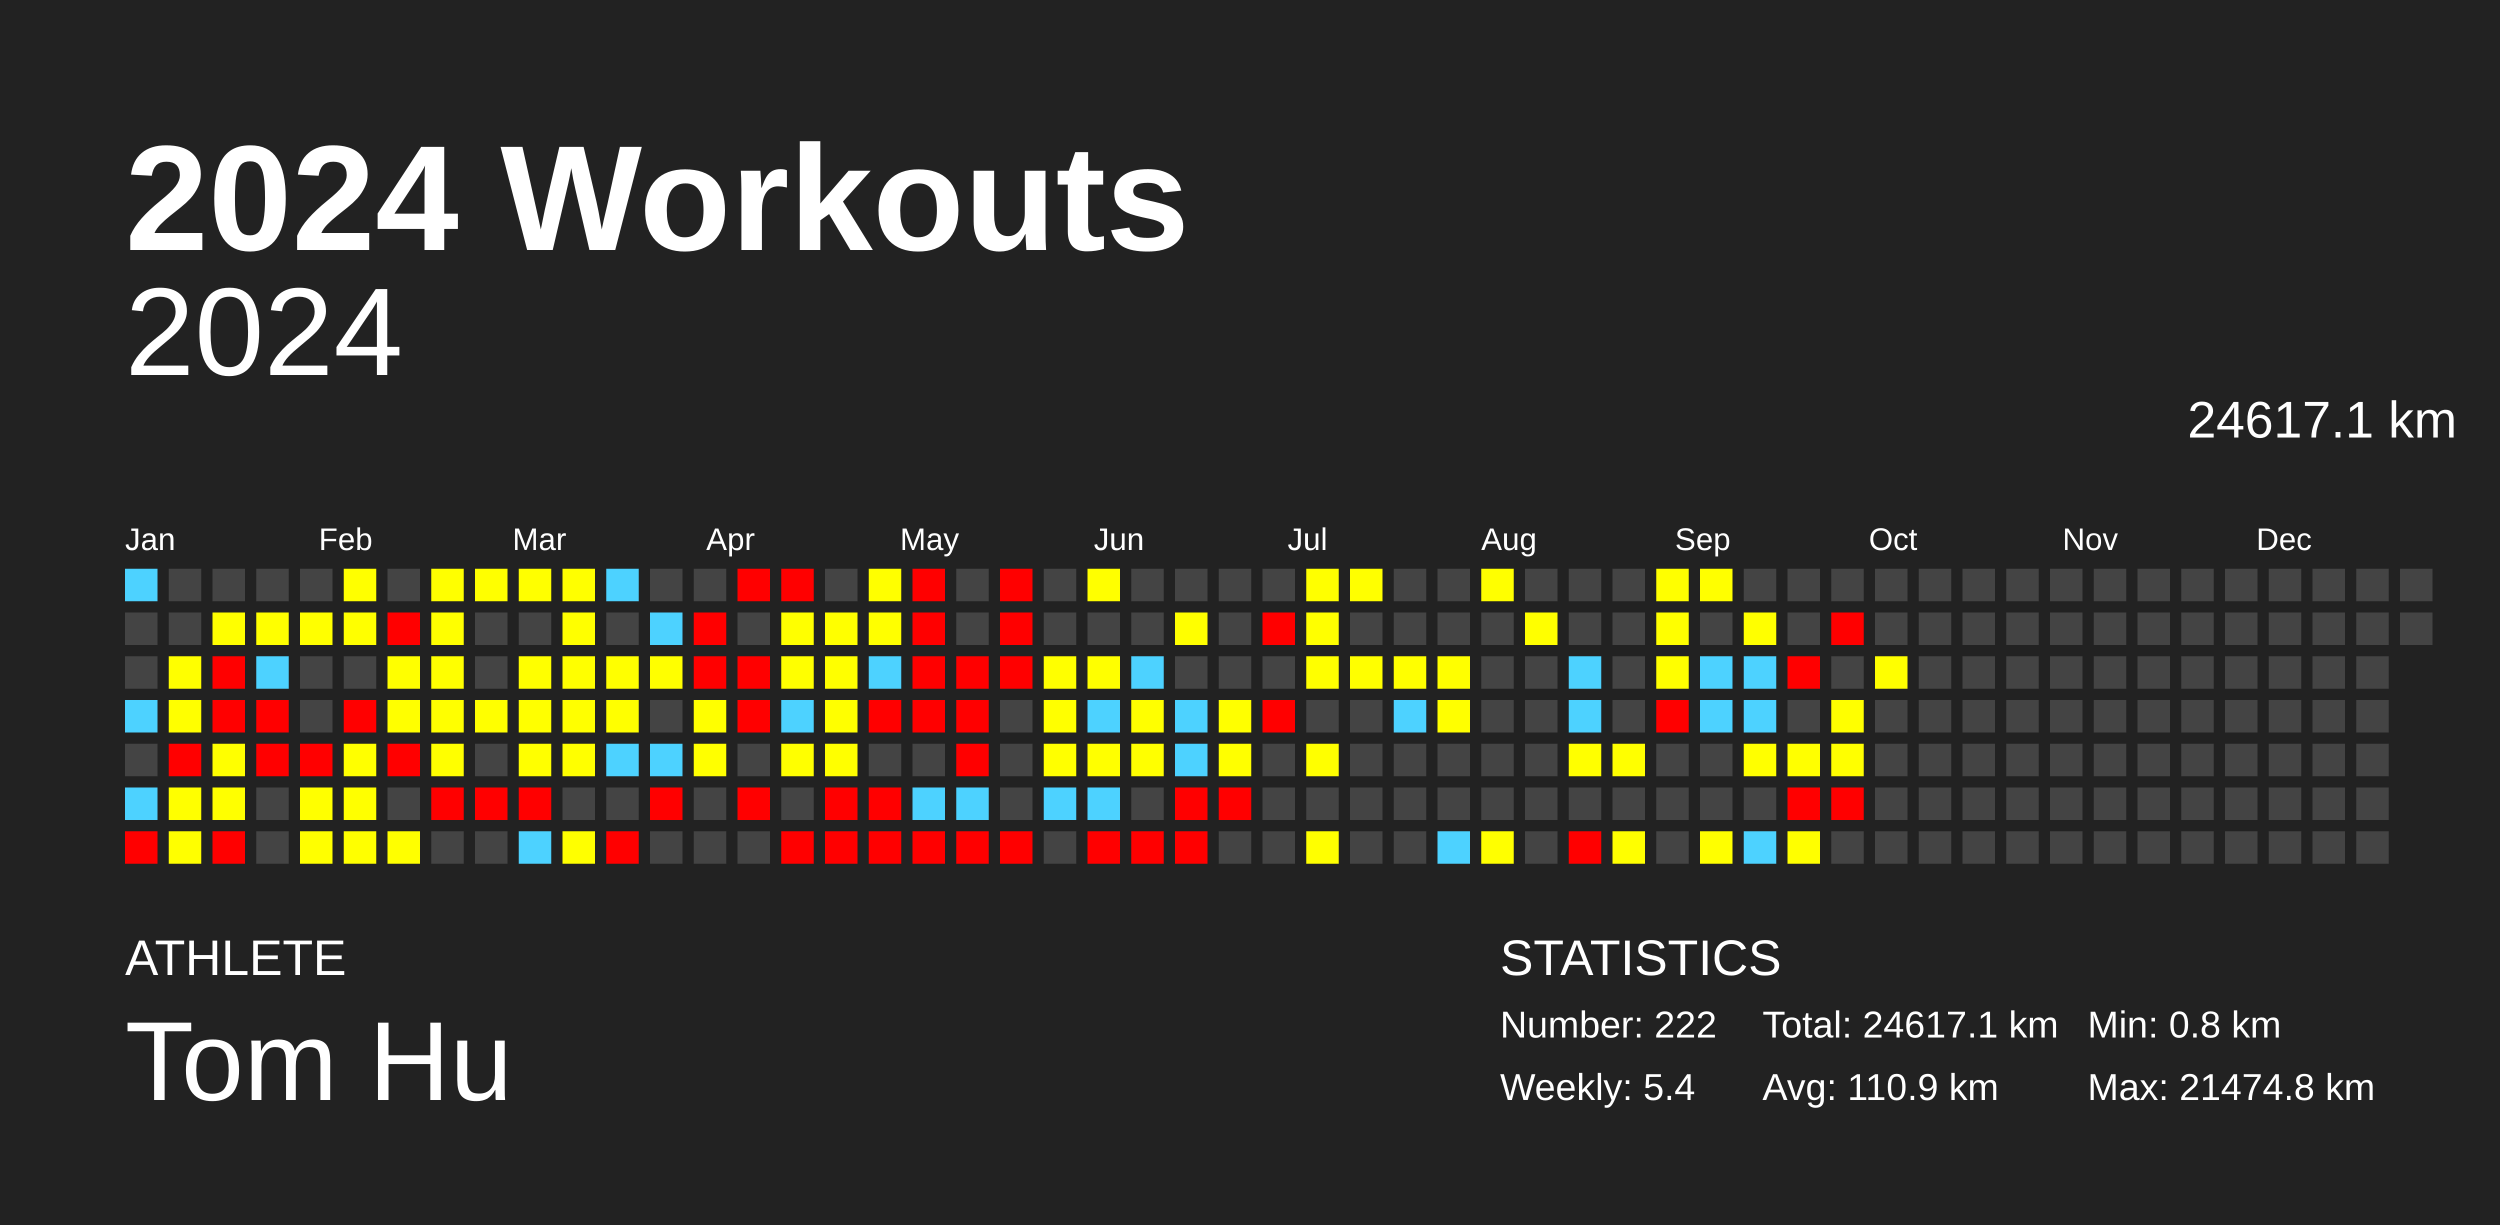
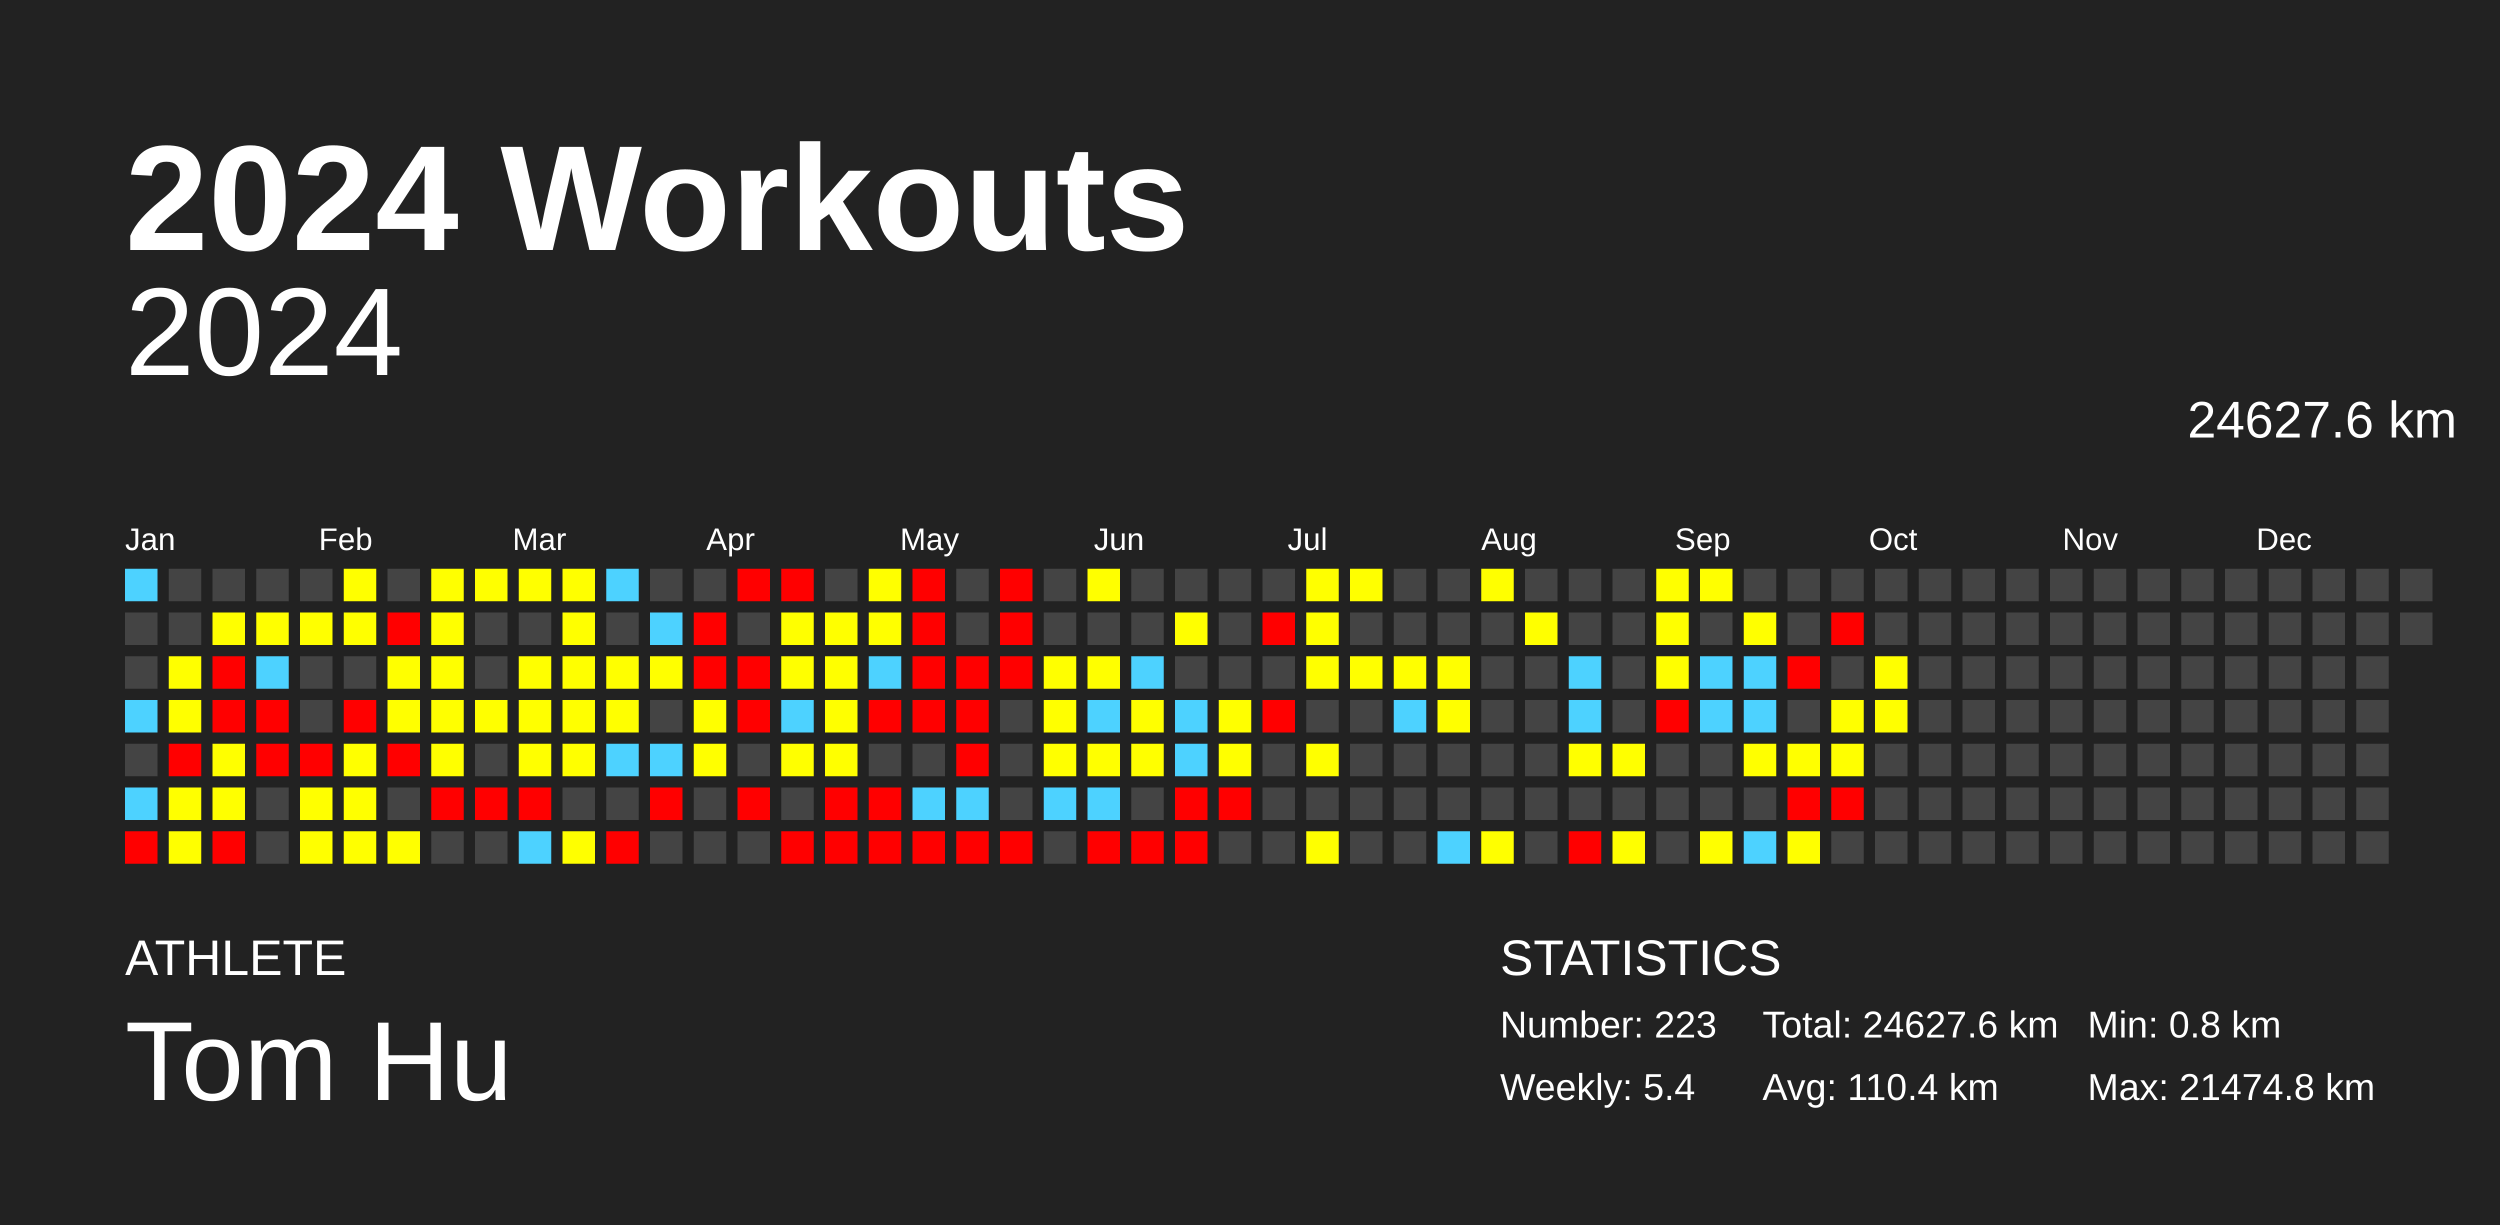
<svg xmlns="http://www.w3.org/2000/svg" baseProfile="full" height="98mm" version="1.1" viewBox="0,0,200,98" width="200mm">
  <defs />
  <rect fill="#222222" height="98" width="200" x="0" y="0" />
  <text fill="#FFFFFF" style="font-size:12px; font-family:Arial; font-weight:bold;" x="10" y="20">2024 Workouts</text>
  <text fill="#FFFFFF" style="font-size:4px; font-family:Arial" x="10" y="78">ATHLETE</text>
  <text fill="#FFFFFF" style="font-size:9px; font-family:Arial" x="10" y="88">Tom Hu</text>
  <text fill="#FFFFFF" style="font-size:4px; font-family:Arial" x="120" y="78">STATISTICS</text>
-   <text fill="#FFFFFF" style="font-size:3px; font-family:Arial" x="120" y="83">Number: 222</text>
+   <text fill="#FFFFFF" style="font-size:3px; font-family:Arial" x="120" y="83">Number: 223</text>
  <text fill="#FFFFFF" style="font-size:3px; font-family:Arial" x="120" y="88">Weekly: 5.4</text>
-   <text fill="#FFFFFF" style="font-size:3px; font-family:Arial" x="141" y="83">Total: 24617.1 km</text>
-   <text fill="#FFFFFF" style="font-size:3px; font-family:Arial" x="141" y="88">Avg: 110.9 km</text>
+   <text fill="#FFFFFF" style="font-size:3px; font-family:Arial" x="141" y="83">Total: 24627.6 km</text>
+   <text fill="#FFFFFF" style="font-size:3px; font-family:Arial" x="141" y="88">Avg: 110.4 km</text>
  <text fill="#FFFFFF" style="font-size:3px; font-family:Arial" x="167" y="83">Min: 0.8 km</text>
  <text fill="#FFFFFF" style="font-size:3px; font-family:Arial" x="167" y="88">Max: 21474.8 km</text>
  <text alignment-baseline="hanging" fill="#FFFFFF" style="font-size:10.0px; font-family:Arial;" x="10" y="30">2024</text>
-   <text alignment-baseline="hanging" fill="#FFFFFF" style="font-size:4.125px; font-family:Arial;" x="175" y="35">24617.1 km</text>
+   <text alignment-baseline="hanging" fill="#FFFFFF" style="font-size:4.125px; font-family:Arial;" x="175" y="35">24627.6 km</text>
  <text fill="#FFFFFF" style="font-size:2.5px; font-family:Arial" x="10.0" y="44">Jan</text>
  <text fill="#FFFFFF" style="font-size:2.5px; font-family:Arial" x="25.5" y="44">Feb</text>
  <text fill="#FFFFFF" style="font-size:2.5px; font-family:Arial" x="41.0" y="44">Mar</text>
  <text fill="#FFFFFF" style="font-size:2.5px; font-family:Arial" x="56.5" y="44">Apr</text>
  <text fill="#FFFFFF" style="font-size:2.5px; font-family:Arial" x="72.0" y="44">May</text>
  <text fill="#FFFFFF" style="font-size:2.5px; font-family:Arial" x="87.5" y="44">Jun</text>
  <text fill="#FFFFFF" style="font-size:2.5px; font-family:Arial" x="103.0" y="44">Jul</text>
  <text fill="#FFFFFF" style="font-size:2.5px; font-family:Arial" x="118.5" y="44">Aug</text>
  <text fill="#FFFFFF" style="font-size:2.5px; font-family:Arial" x="134.0" y="44">Sep</text>
  <text fill="#FFFFFF" style="font-size:2.5px; font-family:Arial" x="149.5" y="44">Oct</text>
  <text fill="#FFFFFF" style="font-size:2.5px; font-family:Arial" x="165.0" y="44">Nov</text>
  <text fill="#FFFFFF" style="font-size:2.5px; font-family:Arial" x="180.5" y="44">Dec</text>
  <rect fill="#4dd2ff" height="2.6" width="2.6" x="10.0" y="45.5" />
  <rect fill="#444444" height="2.6" width="2.6" x="10.0" y="49.0" />
  <rect fill="#444444" height="2.6" width="2.6" x="10.0" y="52.5" />
  <rect fill="#4dd2ff" height="2.6" width="2.6" x="10.0" y="56.0" />
  <rect fill="#444444" height="2.6" width="2.6" x="10.0" y="59.5" />
  <rect fill="#4dd2ff" height="2.6" width="2.6" x="10.0" y="63.0" />
  <rect fill="red" height="2.6" width="2.6" x="10.0" y="66.5" />
  <rect fill="#444444" height="2.6" width="2.6" x="13.5" y="45.5" />
  <rect fill="#444444" height="2.6" width="2.6" x="13.5" y="49.0" />
  <rect fill="#ffff00" height="2.6" width="2.6" x="13.5" y="52.5" />
  <rect fill="#ffff00" height="2.6" width="2.6" x="13.5" y="56.0" />
  <rect fill="red" height="2.6" width="2.6" x="13.5" y="59.5" />
  <rect fill="#ffff00" height="2.6" width="2.6" x="13.5" y="63.0" />
  <rect fill="#ffff00" height="2.6" width="2.6" x="13.5" y="66.5" />
  <rect fill="#444444" height="2.6" width="2.6" x="17.0" y="45.5" />
  <rect fill="#ffff00" height="2.6" width="2.6" x="17.0" y="49.0" />
  <rect fill="red" height="2.6" width="2.6" x="17.0" y="52.5" />
  <rect fill="red" height="2.6" width="2.6" x="17.0" y="56.0" />
  <rect fill="#ffff00" height="2.6" width="2.6" x="17.0" y="59.5" />
  <rect fill="#ffff00" height="2.6" width="2.6" x="17.0" y="63.0" />
  <rect fill="red" height="2.6" width="2.6" x="17.0" y="66.5" />
  <rect fill="#444444" height="2.6" width="2.6" x="20.5" y="45.5" />
  <rect fill="#ffff00" height="2.6" width="2.6" x="20.5" y="49.0" />
  <rect fill="#4dd2ff" height="2.6" width="2.6" x="20.5" y="52.5" />
  <rect fill="red" height="2.6" width="2.6" x="20.5" y="56.0" />
  <rect fill="red" height="2.6" width="2.6" x="20.5" y="59.5" />
  <rect fill="#444444" height="2.6" width="2.6" x="20.5" y="63.0" />
  <rect fill="#444444" height="2.6" width="2.6" x="20.5" y="66.5" />
  <rect fill="#444444" height="2.6" width="2.6" x="24.0" y="45.5" />
  <rect fill="#ffff00" height="2.6" width="2.6" x="24.0" y="49.0" />
  <rect fill="#444444" height="2.6" width="2.6" x="24.0" y="52.5" />
  <rect fill="#444444" height="2.6" width="2.6" x="24.0" y="56.0" />
  <rect fill="red" height="2.6" width="2.6" x="24.0" y="59.5" />
  <rect fill="#ffff00" height="2.6" width="2.6" x="24.0" y="63.0" />
  <rect fill="#ffff00" height="2.6" width="2.6" x="24.0" y="66.5" />
  <rect fill="#ffff00" height="2.6" width="2.6" x="27.5" y="45.5" />
  <rect fill="#ffff00" height="2.6" width="2.6" x="27.5" y="49.0" />
  <rect fill="#444444" height="2.6" width="2.6" x="27.5" y="52.5" />
  <rect fill="red" height="2.6" width="2.6" x="27.5" y="56.0" />
  <rect fill="#ffff00" height="2.6" width="2.6" x="27.5" y="59.5" />
  <rect fill="#ffff00" height="2.6" width="2.6" x="27.5" y="63.0" />
  <rect fill="#ffff00" height="2.6" width="2.6" x="27.5" y="66.5" />
  <rect fill="#444444" height="2.6" width="2.6" x="31.0" y="45.5" />
  <rect fill="red" height="2.6" width="2.6" x="31.0" y="49.0" />
  <rect fill="#ffff00" height="2.6" width="2.6" x="31.0" y="52.5" />
  <rect fill="#ffff00" height="2.6" width="2.6" x="31.0" y="56.0" />
  <rect fill="red" height="2.6" width="2.6" x="31.0" y="59.5" />
  <rect fill="#444444" height="2.6" width="2.6" x="31.0" y="63.0" />
  <rect fill="#ffff00" height="2.6" width="2.6" x="31.0" y="66.5" />
  <rect fill="#ffff00" height="2.6" width="2.6" x="34.5" y="45.5" />
  <rect fill="#ffff00" height="2.6" width="2.6" x="34.5" y="49.0" />
  <rect fill="#ffff00" height="2.6" width="2.6" x="34.5" y="52.5" />
  <rect fill="#ffff00" height="2.6" width="2.6" x="34.5" y="56.0" />
  <rect fill="#ffff00" height="2.6" width="2.6" x="34.5" y="59.5" />
  <rect fill="red" height="2.6" width="2.6" x="34.5" y="63.0" />
  <rect fill="#444444" height="2.6" width="2.6" x="34.5" y="66.5" />
  <rect fill="#ffff00" height="2.6" width="2.6" x="38.0" y="45.5" />
  <rect fill="#444444" height="2.6" width="2.6" x="38.0" y="49.0" />
  <rect fill="#444444" height="2.6" width="2.6" x="38.0" y="52.5" />
  <rect fill="#ffff00" height="2.6" width="2.6" x="38.0" y="56.0" />
  <rect fill="#444444" height="2.6" width="2.6" x="38.0" y="59.5" />
  <rect fill="red" height="2.6" width="2.6" x="38.0" y="63.0" />
  <rect fill="#444444" height="2.6" width="2.6" x="38.0" y="66.5" />
  <rect fill="#ffff00" height="2.6" width="2.6" x="41.5" y="45.5" />
  <rect fill="#444444" height="2.6" width="2.6" x="41.5" y="49.0" />
  <rect fill="#ffff00" height="2.6" width="2.6" x="41.5" y="52.5" />
  <rect fill="#ffff00" height="2.6" width="2.6" x="41.5" y="56.0" />
  <rect fill="#ffff00" height="2.6" width="2.6" x="41.5" y="59.5" />
  <rect fill="red" height="2.6" width="2.6" x="41.5" y="63.0" />
  <rect fill="#4dd2ff" height="2.6" width="2.6" x="41.5" y="66.5" />
  <rect fill="#ffff00" height="2.6" width="2.6" x="45.0" y="45.5" />
  <rect fill="#ffff00" height="2.6" width="2.6" x="45.0" y="49.0" />
  <rect fill="#ffff00" height="2.6" width="2.6" x="45.0" y="52.5" />
  <rect fill="#ffff00" height="2.6" width="2.6" x="45.0" y="56.0" />
  <rect fill="#ffff00" height="2.6" width="2.6" x="45.0" y="59.5" />
  <rect fill="#444444" height="2.6" width="2.6" x="45.0" y="63.0" />
  <rect fill="#ffff00" height="2.6" width="2.6" x="45.0" y="66.5" />
  <rect fill="#4dd2ff" height="2.6" width="2.6" x="48.5" y="45.5" />
  <rect fill="#444444" height="2.6" width="2.6" x="48.5" y="49.0" />
  <rect fill="#ffff00" height="2.6" width="2.6" x="48.5" y="52.5" />
  <rect fill="#ffff00" height="2.6" width="2.6" x="48.5" y="56.0" />
  <rect fill="#4dd2ff" height="2.6" width="2.6" x="48.5" y="59.5" />
  <rect fill="#444444" height="2.6" width="2.6" x="48.5" y="63.0" />
  <rect fill="red" height="2.6" width="2.6" x="48.5" y="66.5" />
  <rect fill="#444444" height="2.6" width="2.6" x="52.0" y="45.5" />
  <rect fill="#4dd2ff" height="2.6" width="2.6" x="52.0" y="49.0" />
  <rect fill="#ffff00" height="2.6" width="2.6" x="52.0" y="52.5" />
  <rect fill="#444444" height="2.6" width="2.6" x="52.0" y="56.0" />
  <rect fill="#4dd2ff" height="2.6" width="2.6" x="52.0" y="59.5" />
  <rect fill="red" height="2.6" width="2.6" x="52.0" y="63.0" />
  <rect fill="#444444" height="2.6" width="2.6" x="52.0" y="66.5" />
  <rect fill="#444444" height="2.6" width="2.6" x="55.5" y="45.5" />
  <rect fill="red" height="2.6" width="2.6" x="55.5" y="49.0" />
  <rect fill="red" height="2.6" width="2.6" x="55.5" y="52.5" />
  <rect fill="#ffff00" height="2.6" width="2.6" x="55.5" y="56.0" />
  <rect fill="#ffff00" height="2.6" width="2.6" x="55.5" y="59.5" />
  <rect fill="#444444" height="2.6" width="2.6" x="55.5" y="63.0" />
  <rect fill="#444444" height="2.6" width="2.6" x="55.5" y="66.5" />
  <rect fill="red" height="2.6" width="2.6" x="59.0" y="45.5" />
  <rect fill="#444444" height="2.6" width="2.6" x="59.0" y="49.0" />
  <rect fill="red" height="2.6" width="2.6" x="59.0" y="52.5" />
  <rect fill="red" height="2.6" width="2.6" x="59.0" y="56.0" />
  <rect fill="#444444" height="2.6" width="2.6" x="59.0" y="59.5" />
  <rect fill="red" height="2.6" width="2.6" x="59.0" y="63.0" />
  <rect fill="#444444" height="2.6" width="2.6" x="59.0" y="66.5" />
  <rect fill="red" height="2.6" width="2.6" x="62.5" y="45.5" />
  <rect fill="#ffff00" height="2.6" width="2.6" x="62.5" y="49.0" />
  <rect fill="#ffff00" height="2.6" width="2.6" x="62.5" y="52.5" />
  <rect fill="#4dd2ff" height="2.6" width="2.6" x="62.5" y="56.0" />
  <rect fill="#ffff00" height="2.6" width="2.6" x="62.5" y="59.5" />
  <rect fill="#444444" height="2.6" width="2.6" x="62.5" y="63.0" />
  <rect fill="red" height="2.6" width="2.6" x="62.5" y="66.5" />
  <rect fill="#444444" height="2.6" width="2.6" x="66.0" y="45.5" />
  <rect fill="#ffff00" height="2.6" width="2.6" x="66.0" y="49.0" />
  <rect fill="#ffff00" height="2.6" width="2.6" x="66.0" y="52.5" />
  <rect fill="#ffff00" height="2.6" width="2.6" x="66.0" y="56.0" />
  <rect fill="#ffff00" height="2.6" width="2.6" x="66.0" y="59.5" />
  <rect fill="red" height="2.6" width="2.6" x="66.0" y="63.0" />
  <rect fill="red" height="2.6" width="2.6" x="66.0" y="66.5" />
  <rect fill="#ffff00" height="2.6" width="2.6" x="69.5" y="45.5" />
  <rect fill="#ffff00" height="2.6" width="2.6" x="69.5" y="49.0" />
  <rect fill="#4dd2ff" height="2.6" width="2.6" x="69.5" y="52.5" />
  <rect fill="red" height="2.6" width="2.6" x="69.5" y="56.0" />
  <rect fill="#444444" height="2.6" width="2.6" x="69.5" y="59.5" />
  <rect fill="red" height="2.6" width="2.6" x="69.5" y="63.0" />
  <rect fill="red" height="2.6" width="2.6" x="69.5" y="66.5" />
  <rect fill="red" height="2.6" width="2.6" x="73.0" y="45.5" />
  <rect fill="red" height="2.6" width="2.6" x="73.0" y="49.0" />
  <rect fill="red" height="2.6" width="2.6" x="73.0" y="52.5" />
  <rect fill="red" height="2.6" width="2.6" x="73.0" y="56.0" />
  <rect fill="#444444" height="2.6" width="2.6" x="73.0" y="59.5" />
  <rect fill="#4dd2ff" height="2.6" width="2.6" x="73.0" y="63.0" />
  <rect fill="red" height="2.6" width="2.6" x="73.0" y="66.5" />
  <rect fill="#444444" height="2.6" width="2.6" x="76.5" y="45.5" />
  <rect fill="#444444" height="2.6" width="2.6" x="76.5" y="49.0" />
  <rect fill="red" height="2.6" width="2.6" x="76.5" y="52.5" />
  <rect fill="red" height="2.6" width="2.6" x="76.5" y="56.0" />
  <rect fill="red" height="2.6" width="2.6" x="76.5" y="59.5" />
  <rect fill="#4dd2ff" height="2.6" width="2.6" x="76.5" y="63.0" />
  <rect fill="red" height="2.6" width="2.6" x="76.5" y="66.5" />
  <rect fill="red" height="2.6" width="2.6" x="80.0" y="45.5" />
  <rect fill="red" height="2.6" width="2.6" x="80.0" y="49.0" />
  <rect fill="red" height="2.6" width="2.6" x="80.0" y="52.5" />
  <rect fill="#444444" height="2.6" width="2.6" x="80.0" y="56.0" />
  <rect fill="#444444" height="2.6" width="2.6" x="80.0" y="59.5" />
  <rect fill="#444444" height="2.6" width="2.6" x="80.0" y="63.0" />
  <rect fill="red" height="2.6" width="2.6" x="80.0" y="66.5" />
  <rect fill="#444444" height="2.6" width="2.6" x="83.5" y="45.5" />
  <rect fill="#444444" height="2.6" width="2.6" x="83.5" y="49.0" />
  <rect fill="#ffff00" height="2.6" width="2.6" x="83.5" y="52.5" />
  <rect fill="#ffff00" height="2.6" width="2.6" x="83.5" y="56.0" />
  <rect fill="#ffff00" height="2.6" width="2.6" x="83.5" y="59.5" />
  <rect fill="#4dd2ff" height="2.6" width="2.6" x="83.5" y="63.0" />
  <rect fill="#444444" height="2.6" width="2.6" x="83.5" y="66.5" />
  <rect fill="#ffff00" height="2.6" width="2.6" x="87.0" y="45.5" />
  <rect fill="#444444" height="2.6" width="2.6" x="87.0" y="49.0" />
  <rect fill="#ffff00" height="2.6" width="2.6" x="87.0" y="52.5" />
  <rect fill="#4dd2ff" height="2.6" width="2.6" x="87.0" y="56.0" />
  <rect fill="#ffff00" height="2.6" width="2.6" x="87.0" y="59.5" />
  <rect fill="#4dd2ff" height="2.6" width="2.6" x="87.0" y="63.0" />
  <rect fill="red" height="2.6" width="2.6" x="87.0" y="66.5" />
  <rect fill="#444444" height="2.6" width="2.6" x="90.5" y="45.5" />
  <rect fill="#444444" height="2.6" width="2.6" x="90.5" y="49.0" />
  <rect fill="#4dd2ff" height="2.6" width="2.6" x="90.5" y="52.5" />
  <rect fill="#ffff00" height="2.6" width="2.6" x="90.5" y="56.0" />
  <rect fill="#ffff00" height="2.6" width="2.6" x="90.5" y="59.5" />
  <rect fill="#444444" height="2.6" width="2.6" x="90.5" y="63.0" />
  <rect fill="red" height="2.6" width="2.6" x="90.5" y="66.5" />
  <rect fill="#444444" height="2.6" width="2.6" x="94.0" y="45.5" />
  <rect fill="#ffff00" height="2.6" width="2.6" x="94.0" y="49.0" />
  <rect fill="#444444" height="2.6" width="2.6" x="94.0" y="52.5" />
  <rect fill="#4dd2ff" height="2.6" width="2.6" x="94.0" y="56.0" />
  <rect fill="#4dd2ff" height="2.6" width="2.6" x="94.0" y="59.5" />
  <rect fill="red" height="2.6" width="2.6" x="94.0" y="63.0" />
  <rect fill="red" height="2.6" width="2.6" x="94.0" y="66.5" />
  <rect fill="#444444" height="2.6" width="2.6" x="97.5" y="45.5" />
  <rect fill="#444444" height="2.6" width="2.6" x="97.5" y="49.0" />
  <rect fill="#444444" height="2.6" width="2.6" x="97.5" y="52.5" />
  <rect fill="#ffff00" height="2.6" width="2.6" x="97.5" y="56.0" />
  <rect fill="#ffff00" height="2.6" width="2.6" x="97.5" y="59.5" />
  <rect fill="red" height="2.6" width="2.6" x="97.5" y="63.0" />
  <rect fill="#444444" height="2.6" width="2.6" x="97.5" y="66.5" />
  <rect fill="#444444" height="2.6" width="2.6" x="101.0" y="45.5" />
  <rect fill="red" height="2.6" width="2.6" x="101.0" y="49.0" />
  <rect fill="#444444" height="2.6" width="2.6" x="101.0" y="52.5" />
  <rect fill="red" height="2.6" width="2.6" x="101.0" y="56.0" />
  <rect fill="#444444" height="2.6" width="2.6" x="101.0" y="59.5" />
  <rect fill="#444444" height="2.6" width="2.6" x="101.0" y="63.0" />
  <rect fill="#444444" height="2.6" width="2.6" x="101.0" y="66.5" />
  <rect fill="#ffff00" height="2.6" width="2.6" x="104.5" y="45.5" />
  <rect fill="#ffff00" height="2.6" width="2.6" x="104.5" y="49.0" />
  <rect fill="#ffff00" height="2.6" width="2.6" x="104.5" y="52.5" />
  <rect fill="#444444" height="2.6" width="2.6" x="104.5" y="56.0" />
  <rect fill="#ffff00" height="2.6" width="2.6" x="104.5" y="59.5" />
  <rect fill="#444444" height="2.6" width="2.6" x="104.5" y="63.0" />
  <rect fill="#ffff00" height="2.6" width="2.6" x="104.5" y="66.5" />
  <rect fill="#ffff00" height="2.6" width="2.6" x="108.0" y="45.5" />
  <rect fill="#444444" height="2.6" width="2.6" x="108.0" y="49.0" />
  <rect fill="#ffff00" height="2.6" width="2.6" x="108.0" y="52.5" />
  <rect fill="#444444" height="2.6" width="2.6" x="108.0" y="56.0" />
  <rect fill="#444444" height="2.6" width="2.6" x="108.0" y="59.5" />
  <rect fill="#444444" height="2.6" width="2.6" x="108.0" y="63.0" />
  <rect fill="#444444" height="2.6" width="2.6" x="108.0" y="66.5" />
  <rect fill="#444444" height="2.6" width="2.6" x="111.5" y="45.5" />
  <rect fill="#444444" height="2.6" width="2.6" x="111.5" y="49.0" />
  <rect fill="#ffff00" height="2.6" width="2.6" x="111.5" y="52.5" />
  <rect fill="#4dd2ff" height="2.6" width="2.6" x="111.5" y="56.0" />
  <rect fill="#444444" height="2.6" width="2.6" x="111.5" y="59.5" />
  <rect fill="#444444" height="2.6" width="2.6" x="111.5" y="63.0" />
  <rect fill="#444444" height="2.6" width="2.6" x="111.5" y="66.5" />
  <rect fill="#444444" height="2.6" width="2.6" x="115.0" y="45.5" />
  <rect fill="#444444" height="2.6" width="2.6" x="115.0" y="49.0" />
  <rect fill="#ffff00" height="2.6" width="2.6" x="115.0" y="52.5" />
  <rect fill="#ffff00" height="2.6" width="2.6" x="115.0" y="56.0" />
  <rect fill="#444444" height="2.6" width="2.6" x="115.0" y="59.5" />
  <rect fill="#444444" height="2.6" width="2.6" x="115.0" y="63.0" />
  <rect fill="#4dd2ff" height="2.6" width="2.6" x="115.0" y="66.5" />
  <rect fill="#ffff00" height="2.6" width="2.6" x="118.5" y="45.5" />
  <rect fill="#444444" height="2.6" width="2.6" x="118.5" y="49.0" />
  <rect fill="#444444" height="2.6" width="2.6" x="118.5" y="52.5" />
  <rect fill="#444444" height="2.6" width="2.6" x="118.5" y="56.0" />
  <rect fill="#444444" height="2.6" width="2.6" x="118.5" y="59.5" />
  <rect fill="#444444" height="2.6" width="2.6" x="118.5" y="63.0" />
  <rect fill="#ffff00" height="2.6" width="2.6" x="118.5" y="66.5" />
  <rect fill="#444444" height="2.6" width="2.6" x="122.0" y="45.5" />
  <rect fill="#ffff00" height="2.6" width="2.6" x="122.0" y="49.0" />
  <rect fill="#444444" height="2.6" width="2.6" x="122.0" y="52.5" />
  <rect fill="#444444" height="2.6" width="2.6" x="122.0" y="56.0" />
  <rect fill="#444444" height="2.6" width="2.6" x="122.0" y="59.5" />
  <rect fill="#444444" height="2.6" width="2.6" x="122.0" y="63.0" />
  <rect fill="#444444" height="2.6" width="2.6" x="122.0" y="66.5" />
  <rect fill="#444444" height="2.6" width="2.6" x="125.5" y="45.5" />
  <rect fill="#444444" height="2.6" width="2.6" x="125.5" y="49.0" />
  <rect fill="#4dd2ff" height="2.6" width="2.6" x="125.5" y="52.5" />
  <rect fill="#4dd2ff" height="2.6" width="2.6" x="125.5" y="56.0" />
  <rect fill="#ffff00" height="2.6" width="2.6" x="125.5" y="59.5" />
  <rect fill="#444444" height="2.6" width="2.6" x="125.5" y="63.0" />
  <rect fill="red" height="2.6" width="2.6" x="125.5" y="66.5" />
  <rect fill="#444444" height="2.6" width="2.6" x="129.0" y="45.5" />
  <rect fill="#444444" height="2.6" width="2.6" x="129.0" y="49.0" />
  <rect fill="#444444" height="2.6" width="2.6" x="129.0" y="52.5" />
  <rect fill="#444444" height="2.6" width="2.6" x="129.0" y="56.0" />
  <rect fill="#ffff00" height="2.6" width="2.6" x="129.0" y="59.5" />
  <rect fill="#444444" height="2.6" width="2.6" x="129.0" y="63.0" />
  <rect fill="#ffff00" height="2.6" width="2.6" x="129.0" y="66.5" />
  <rect fill="#ffff00" height="2.6" width="2.6" x="132.5" y="45.5" />
  <rect fill="#ffff00" height="2.6" width="2.6" x="132.5" y="49.0" />
  <rect fill="#ffff00" height="2.6" width="2.6" x="132.5" y="52.5" />
  <rect fill="red" height="2.6" width="2.6" x="132.5" y="56.0" />
  <rect fill="#444444" height="2.6" width="2.6" x="132.5" y="59.5" />
  <rect fill="#444444" height="2.6" width="2.6" x="132.5" y="63.0" />
  <rect fill="#444444" height="2.6" width="2.6" x="132.5" y="66.5" />
  <rect fill="#ffff00" height="2.6" width="2.6" x="136.0" y="45.5" />
  <rect fill="#444444" height="2.6" width="2.6" x="136.0" y="49.0" />
  <rect fill="#4dd2ff" height="2.6" width="2.6" x="136.0" y="52.5" />
  <rect fill="#4dd2ff" height="2.6" width="2.6" x="136.0" y="56.0" />
  <rect fill="#444444" height="2.6" width="2.6" x="136.0" y="59.5" />
  <rect fill="#444444" height="2.6" width="2.6" x="136.0" y="63.0" />
  <rect fill="#ffff00" height="2.6" width="2.6" x="136.0" y="66.5" />
  <rect fill="#444444" height="2.6" width="2.6" x="139.5" y="45.5" />
  <rect fill="#ffff00" height="2.6" width="2.6" x="139.5" y="49.0" />
  <rect fill="#4dd2ff" height="2.6" width="2.6" x="139.5" y="52.5" />
  <rect fill="#4dd2ff" height="2.6" width="2.6" x="139.5" y="56.0" />
  <rect fill="#ffff00" height="2.6" width="2.6" x="139.5" y="59.5" />
  <rect fill="#444444" height="2.6" width="2.6" x="139.5" y="63.0" />
  <rect fill="#4dd2ff" height="2.6" width="2.6" x="139.5" y="66.5" />
  <rect fill="#444444" height="2.6" width="2.6" x="143.0" y="45.5" />
  <rect fill="#444444" height="2.6" width="2.6" x="143.0" y="49.0" />
  <rect fill="red" height="2.6" width="2.6" x="143.0" y="52.5" />
  <rect fill="#444444" height="2.6" width="2.6" x="143.0" y="56.0" />
  <rect fill="#ffff00" height="2.6" width="2.6" x="143.0" y="59.5" />
  <rect fill="red" height="2.6" width="2.6" x="143.0" y="63.0" />
  <rect fill="#ffff00" height="2.6" width="2.6" x="143.0" y="66.5" />
  <rect fill="#444444" height="2.6" width="2.6" x="146.5" y="45.5" />
  <rect fill="red" height="2.6" width="2.6" x="146.5" y="49.0" />
  <rect fill="#444444" height="2.6" width="2.6" x="146.5" y="52.5" />
  <rect fill="#ffff00" height="2.6" width="2.6" x="146.5" y="56.0" />
  <rect fill="#ffff00" height="2.6" width="2.6" x="146.5" y="59.5" />
  <rect fill="red" height="2.6" width="2.6" x="146.5" y="63.0" />
  <rect fill="#444444" height="2.6" width="2.6" x="146.5" y="66.5" />
  <rect fill="#444444" height="2.6" width="2.6" x="150.0" y="45.5" />
  <rect fill="#444444" height="2.6" width="2.6" x="150.0" y="49.0" />
  <rect fill="#ffff00" height="2.6" width="2.6" x="150.0" y="52.5" />
-   <rect fill="#444444" height="2.6" width="2.6" x="150.0" y="56.0" />
+   <rect fill="#ffff00" height="2.6" width="2.6" x="150.0" y="56.0" />
  <rect fill="#444444" height="2.6" width="2.6" x="150.0" y="59.5" />
  <rect fill="#444444" height="2.6" width="2.6" x="150.0" y="63.0" />
  <rect fill="#444444" height="2.6" width="2.6" x="150.0" y="66.5" />
  <rect fill="#444444" height="2.6" width="2.6" x="153.5" y="45.5" />
  <rect fill="#444444" height="2.6" width="2.6" x="153.5" y="49.0" />
  <rect fill="#444444" height="2.6" width="2.6" x="153.5" y="52.5" />
  <rect fill="#444444" height="2.6" width="2.6" x="153.5" y="56.0" />
  <rect fill="#444444" height="2.6" width="2.6" x="153.5" y="59.5" />
  <rect fill="#444444" height="2.6" width="2.6" x="153.5" y="63.0" />
  <rect fill="#444444" height="2.6" width="2.6" x="153.5" y="66.5" />
  <rect fill="#444444" height="2.6" width="2.6" x="157.0" y="45.5" />
  <rect fill="#444444" height="2.6" width="2.6" x="157.0" y="49.0" />
  <rect fill="#444444" height="2.6" width="2.6" x="157.0" y="52.5" />
  <rect fill="#444444" height="2.6" width="2.6" x="157.0" y="56.0" />
  <rect fill="#444444" height="2.6" width="2.6" x="157.0" y="59.5" />
  <rect fill="#444444" height="2.6" width="2.6" x="157.0" y="63.0" />
  <rect fill="#444444" height="2.6" width="2.6" x="157.0" y="66.5" />
  <rect fill="#444444" height="2.6" width="2.6" x="160.5" y="45.5" />
  <rect fill="#444444" height="2.6" width="2.6" x="160.5" y="49.0" />
  <rect fill="#444444" height="2.6" width="2.6" x="160.5" y="52.5" />
  <rect fill="#444444" height="2.6" width="2.6" x="160.5" y="56.0" />
  <rect fill="#444444" height="2.6" width="2.6" x="160.5" y="59.5" />
  <rect fill="#444444" height="2.6" width="2.6" x="160.5" y="63.0" />
  <rect fill="#444444" height="2.6" width="2.6" x="160.5" y="66.5" />
  <rect fill="#444444" height="2.6" width="2.6" x="164.0" y="45.5" />
  <rect fill="#444444" height="2.6" width="2.6" x="164.0" y="49.0" />
  <rect fill="#444444" height="2.6" width="2.6" x="164.0" y="52.5" />
  <rect fill="#444444" height="2.6" width="2.6" x="164.0" y="56.0" />
  <rect fill="#444444" height="2.6" width="2.6" x="164.0" y="59.5" />
  <rect fill="#444444" height="2.6" width="2.6" x="164.0" y="63.0" />
  <rect fill="#444444" height="2.6" width="2.6" x="164.0" y="66.5" />
  <rect fill="#444444" height="2.6" width="2.6" x="167.5" y="45.5" />
  <rect fill="#444444" height="2.6" width="2.6" x="167.5" y="49.0" />
  <rect fill="#444444" height="2.6" width="2.6" x="167.5" y="52.5" />
  <rect fill="#444444" height="2.6" width="2.6" x="167.5" y="56.0" />
  <rect fill="#444444" height="2.6" width="2.6" x="167.5" y="59.5" />
  <rect fill="#444444" height="2.6" width="2.6" x="167.5" y="63.0" />
  <rect fill="#444444" height="2.6" width="2.6" x="167.5" y="66.5" />
  <rect fill="#444444" height="2.6" width="2.6" x="171.0" y="45.5" />
  <rect fill="#444444" height="2.6" width="2.6" x="171.0" y="49.0" />
  <rect fill="#444444" height="2.6" width="2.6" x="171.0" y="52.5" />
  <rect fill="#444444" height="2.6" width="2.6" x="171.0" y="56.0" />
  <rect fill="#444444" height="2.6" width="2.6" x="171.0" y="59.5" />
  <rect fill="#444444" height="2.6" width="2.6" x="171.0" y="63.0" />
  <rect fill="#444444" height="2.6" width="2.6" x="171.0" y="66.5" />
  <rect fill="#444444" height="2.6" width="2.6" x="174.5" y="45.5" />
  <rect fill="#444444" height="2.6" width="2.6" x="174.5" y="49.0" />
  <rect fill="#444444" height="2.6" width="2.6" x="174.5" y="52.5" />
  <rect fill="#444444" height="2.6" width="2.6" x="174.5" y="56.0" />
  <rect fill="#444444" height="2.6" width="2.6" x="174.5" y="59.5" />
  <rect fill="#444444" height="2.6" width="2.6" x="174.5" y="63.0" />
  <rect fill="#444444" height="2.6" width="2.6" x="174.5" y="66.5" />
  <rect fill="#444444" height="2.6" width="2.6" x="178.0" y="45.5" />
  <rect fill="#444444" height="2.6" width="2.6" x="178.0" y="49.0" />
  <rect fill="#444444" height="2.6" width="2.6" x="178.0" y="52.5" />
  <rect fill="#444444" height="2.6" width="2.6" x="178.0" y="56.0" />
  <rect fill="#444444" height="2.6" width="2.6" x="178.0" y="59.5" />
  <rect fill="#444444" height="2.6" width="2.6" x="178.0" y="63.0" />
  <rect fill="#444444" height="2.6" width="2.6" x="178.0" y="66.5" />
  <rect fill="#444444" height="2.6" width="2.6" x="181.5" y="45.5" />
  <rect fill="#444444" height="2.6" width="2.6" x="181.5" y="49.0" />
  <rect fill="#444444" height="2.6" width="2.6" x="181.5" y="52.5" />
  <rect fill="#444444" height="2.6" width="2.6" x="181.5" y="56.0" />
  <rect fill="#444444" height="2.6" width="2.6" x="181.5" y="59.5" />
  <rect fill="#444444" height="2.6" width="2.6" x="181.5" y="63.0" />
  <rect fill="#444444" height="2.6" width="2.6" x="181.5" y="66.5" />
  <rect fill="#444444" height="2.6" width="2.6" x="185.0" y="45.5" />
  <rect fill="#444444" height="2.6" width="2.6" x="185.0" y="49.0" />
  <rect fill="#444444" height="2.6" width="2.6" x="185.0" y="52.5" />
  <rect fill="#444444" height="2.6" width="2.6" x="185.0" y="56.0" />
  <rect fill="#444444" height="2.6" width="2.6" x="185.0" y="59.5" />
  <rect fill="#444444" height="2.6" width="2.6" x="185.0" y="63.0" />
  <rect fill="#444444" height="2.6" width="2.6" x="185.0" y="66.5" />
  <rect fill="#444444" height="2.6" width="2.6" x="188.5" y="45.5" />
  <rect fill="#444444" height="2.6" width="2.6" x="188.5" y="49.0" />
  <rect fill="#444444" height="2.6" width="2.6" x="188.5" y="52.5" />
  <rect fill="#444444" height="2.6" width="2.6" x="188.5" y="56.0" />
  <rect fill="#444444" height="2.6" width="2.6" x="188.5" y="59.5" />
  <rect fill="#444444" height="2.6" width="2.6" x="188.5" y="63.0" />
  <rect fill="#444444" height="2.6" width="2.6" x="188.5" y="66.5" />
  <rect fill="#444444" height="2.6" width="2.6" x="192.0" y="45.5" />
  <rect fill="#444444" height="2.6" width="2.6" x="192.0" y="49.0" />
</svg>
